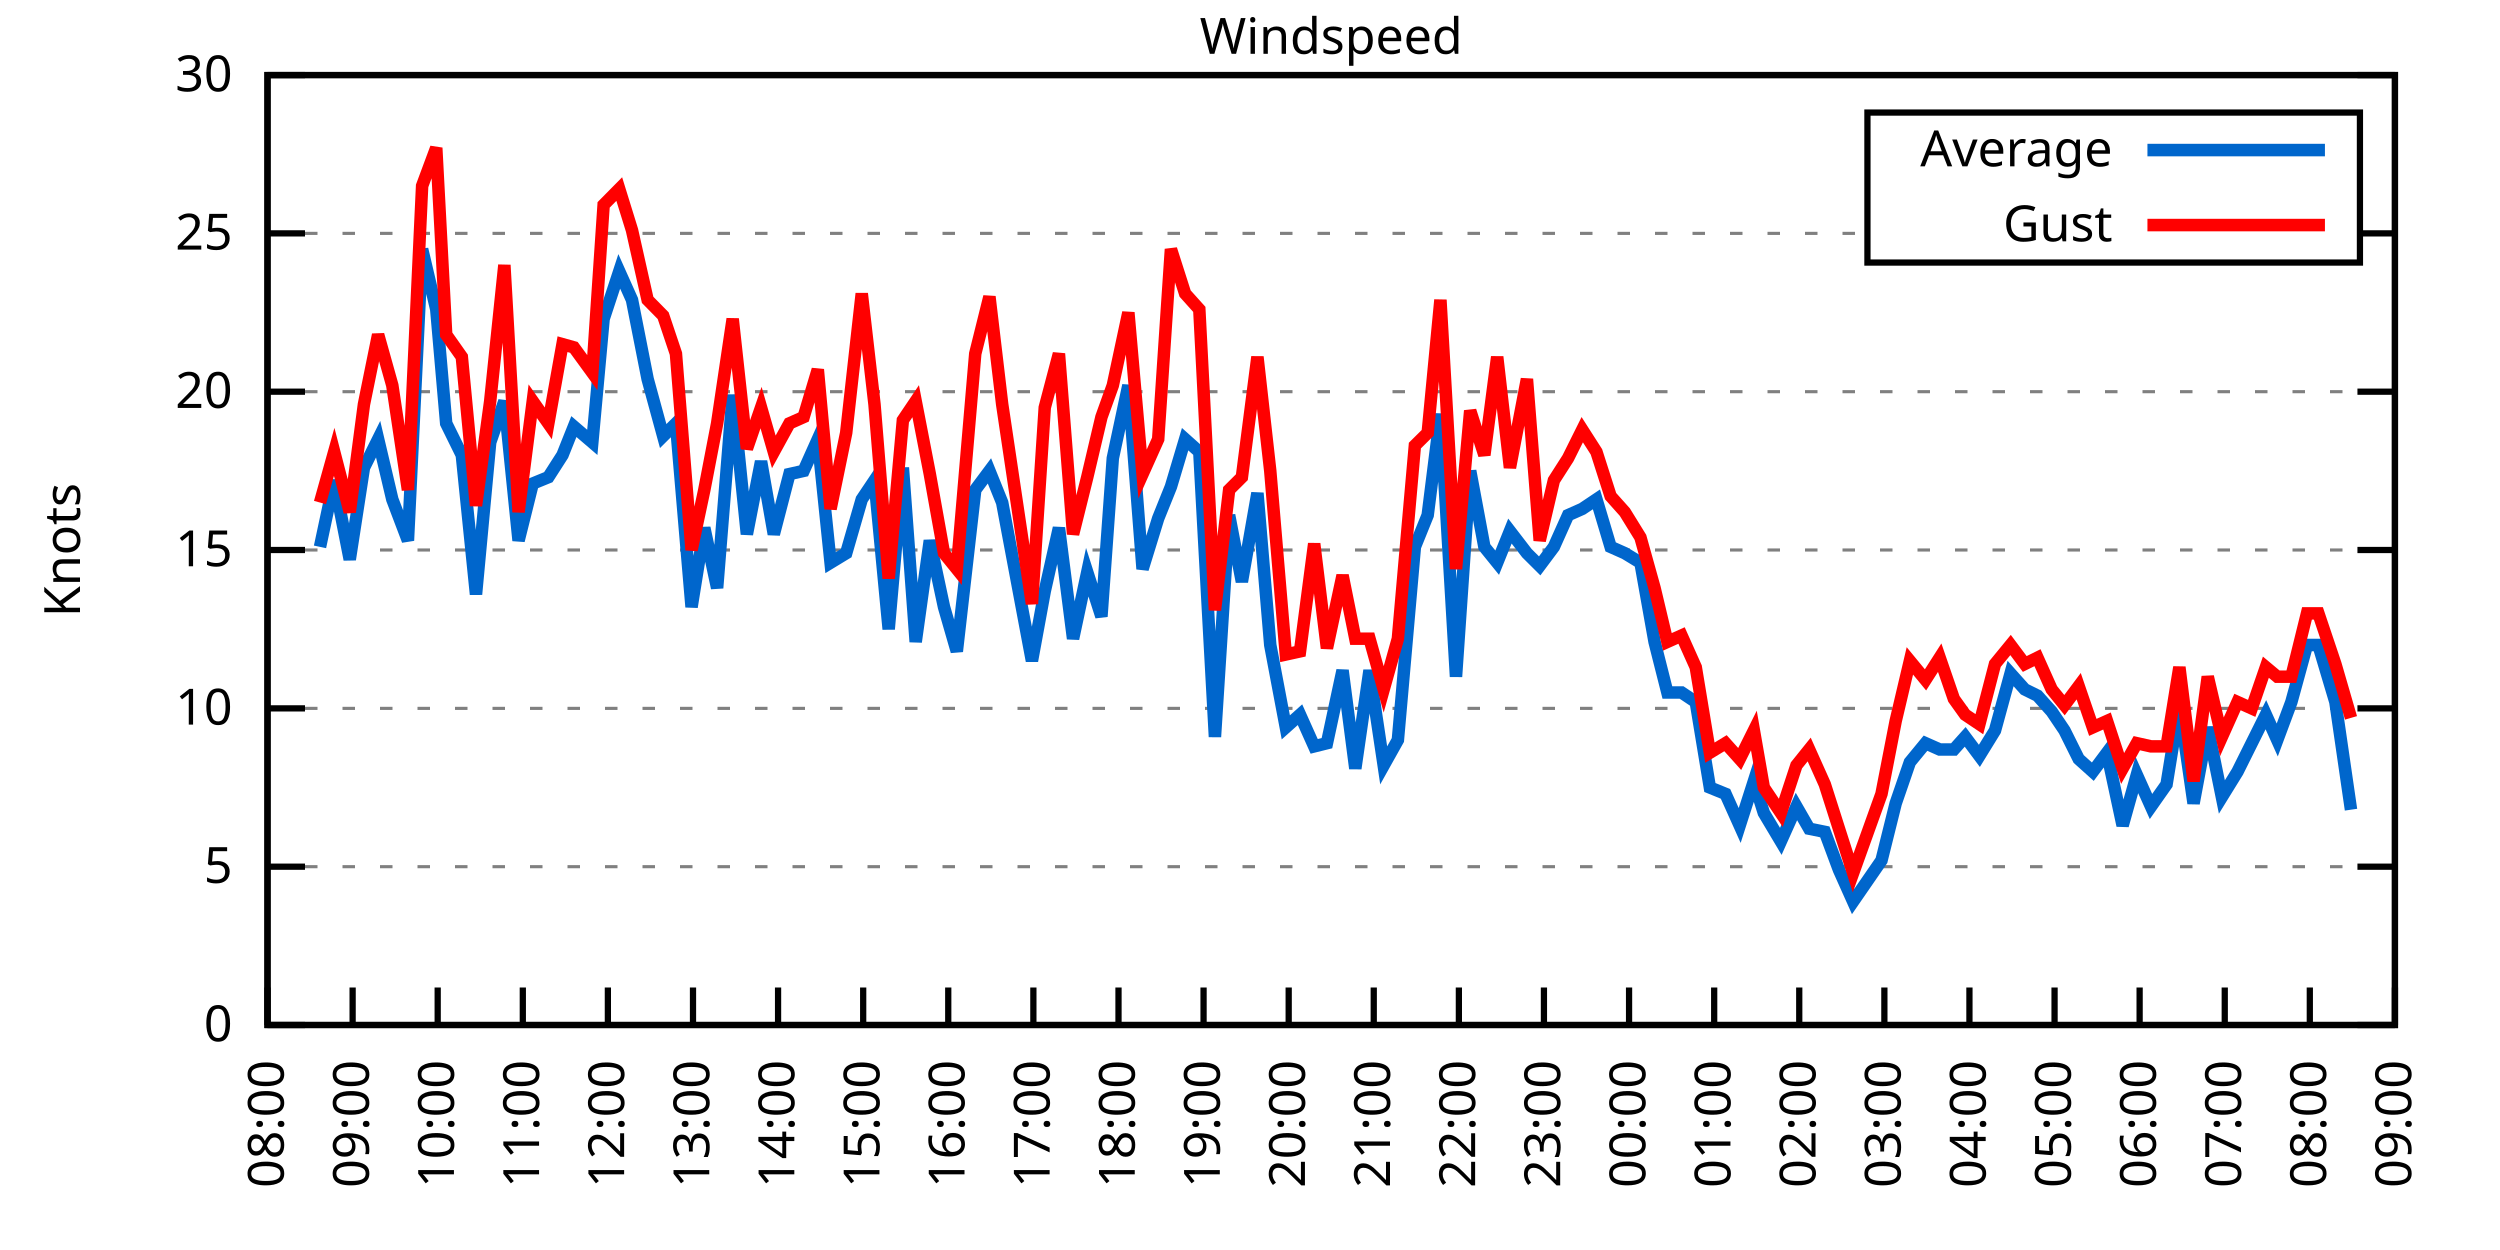
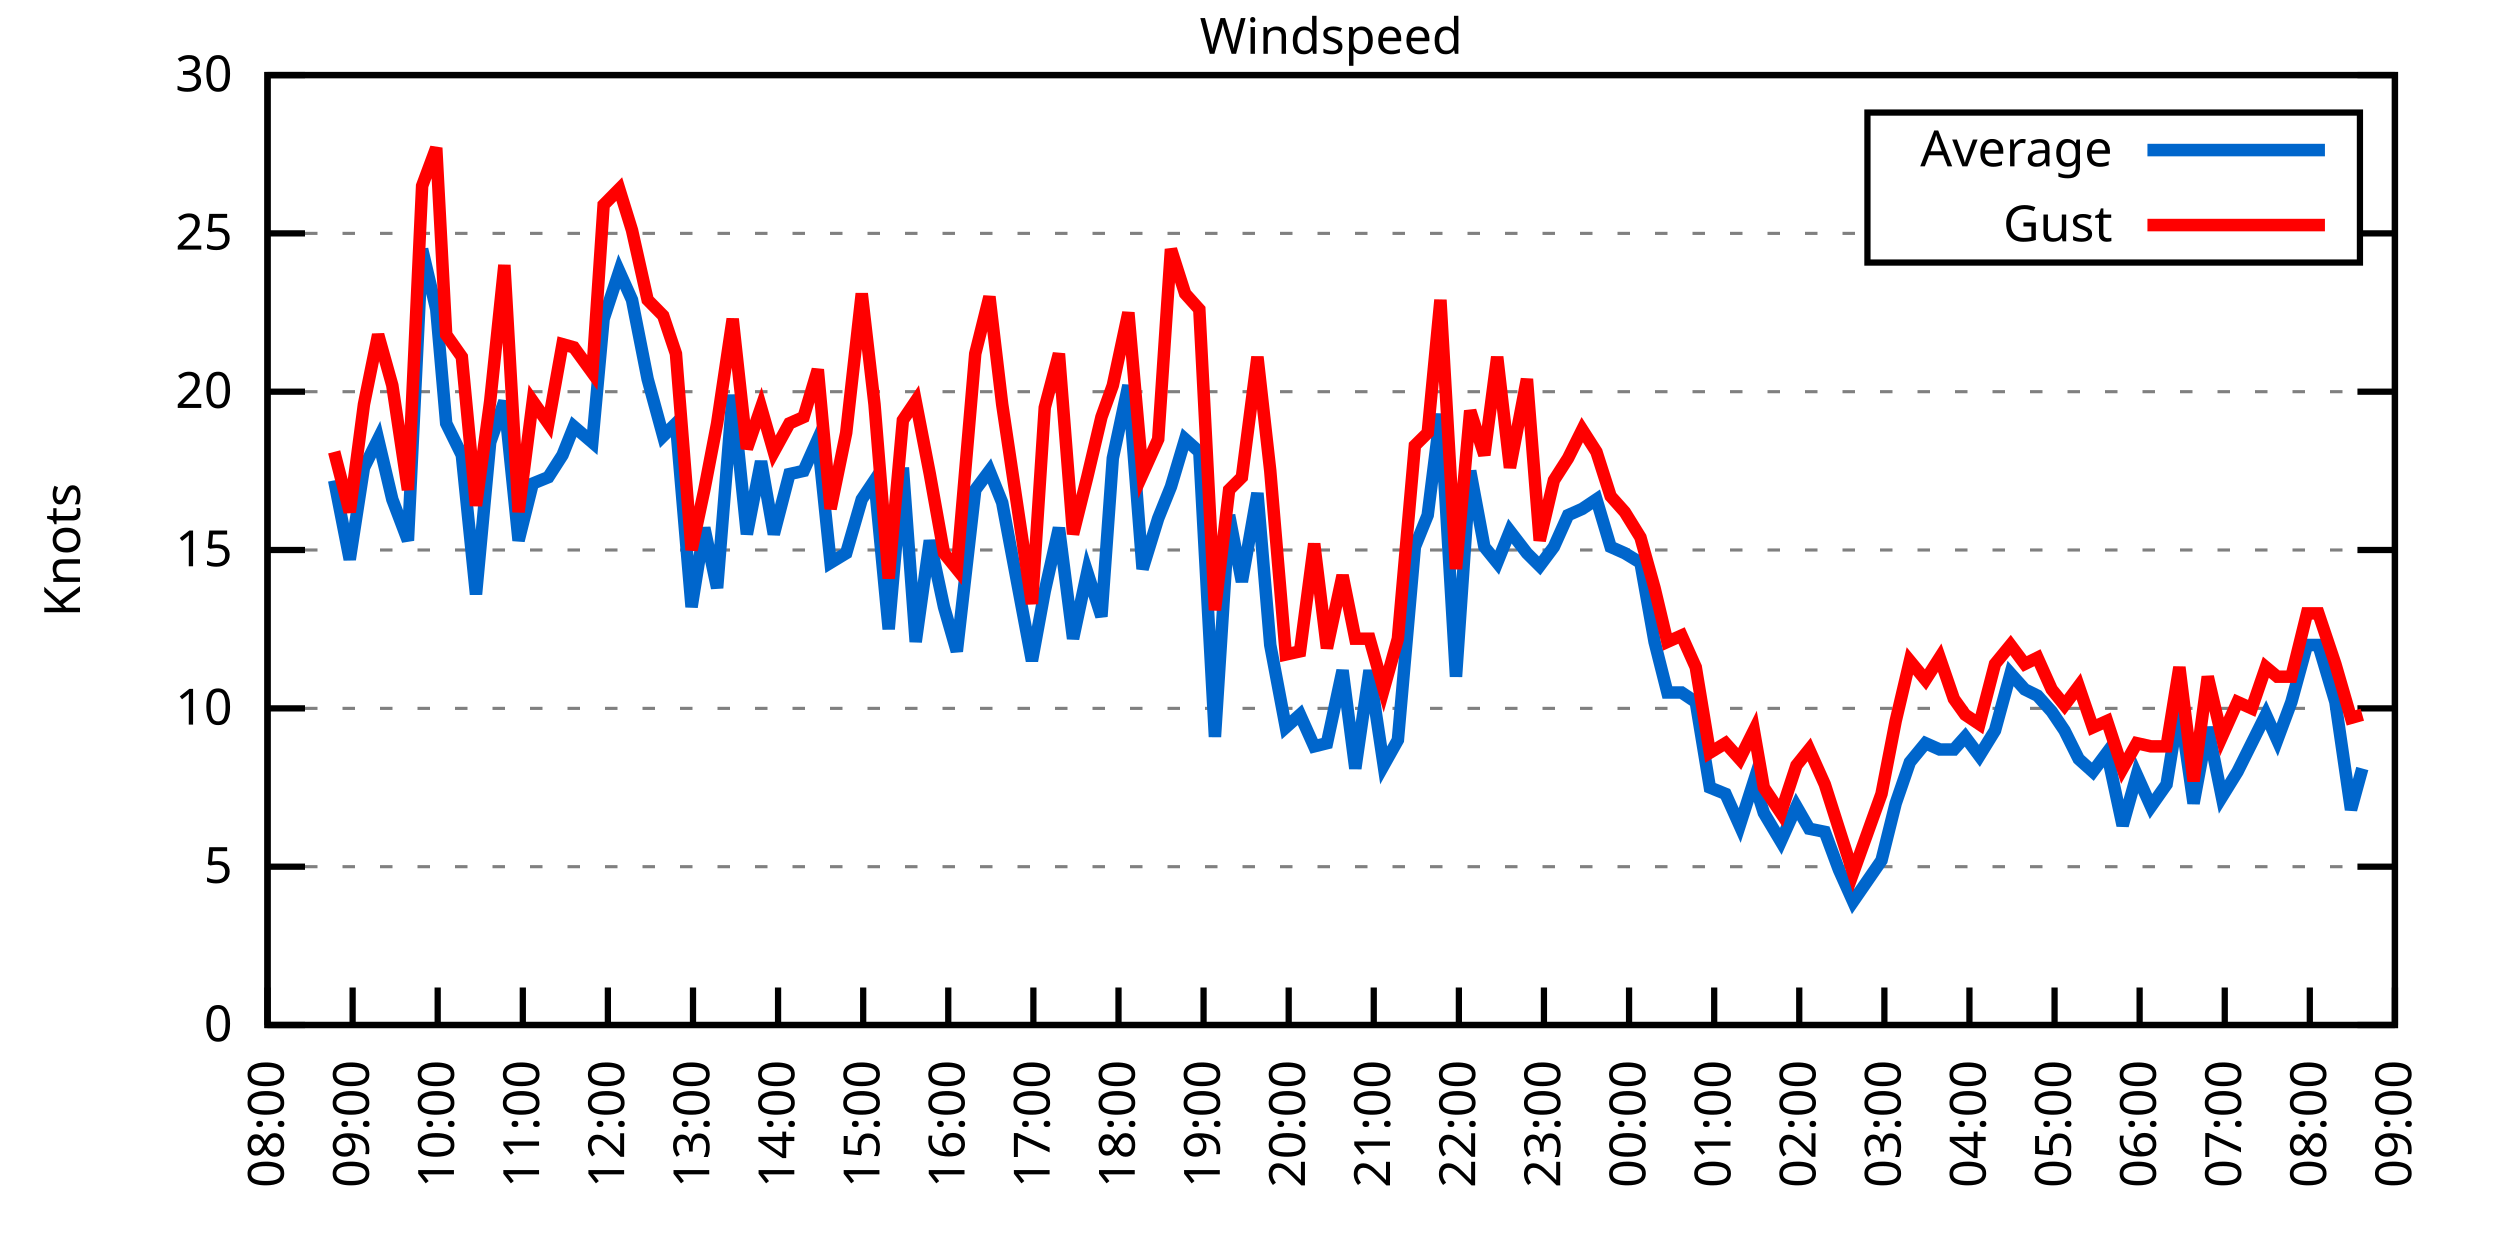
<svg xmlns="http://www.w3.org/2000/svg" xmlns:xlink="http://www.w3.org/1999/xlink" width="400" height="200" viewBox="0 0 400 200">
  <g id="gnuplot_canvas">
    <rect x="0" y="0" width="400" height="200" fill="none" />
    <defs>
      <circle id="gpDot" r="0.5" stroke-width="0.5" stroke="currentColor" />
      <path id="gpPt0" stroke-width="0.333" stroke="currentColor" d="M-1,0 h2 M0,-1 v2" />
      <path id="gpPt1" stroke-width="0.333" stroke="currentColor" d="M-1,-1 L1,1 M1,-1 L-1,1" />
      <path id="gpPt2" stroke-width="0.333" stroke="currentColor" d="M-1,0 L1,0 M0,-1 L0,1 M-1,-1 L1,1 M-1,1 L1,-1" />
      <rect id="gpPt3" stroke-width="0.333" stroke="currentColor" x="-1" y="-1" width="2" height="2" />
      <rect id="gpPt4" stroke-width="0.333" stroke="currentColor" fill="currentColor" x="-1" y="-1" width="2" height="2" />
      <circle id="gpPt5" stroke-width="0.333" stroke="currentColor" cx="0" cy="0" r="1" />
      <use xlink:href="#gpPt5" id="gpPt6" fill="currentColor" stroke="none" />
      <path id="gpPt7" stroke-width="0.333" stroke="currentColor" d="M0,-1.33 L-1.33,0.67 L1.33,0.67 z" />
      <use xlink:href="#gpPt7" id="gpPt8" fill="currentColor" stroke="none" />
      <use xlink:href="#gpPt7" id="gpPt9" stroke="currentColor" transform="rotate(180)" />
      <use xlink:href="#gpPt9" id="gpPt10" fill="currentColor" stroke="none" />
      <use xlink:href="#gpPt3" id="gpPt11" stroke="currentColor" transform="rotate(45)" />
      <use xlink:href="#gpPt11" id="gpPt12" fill="currentColor" stroke="none" />
      <path id="gpPt13" stroke-width="0.333" stroke="currentColor" d="M0,1.330 L1.265,0.411 L0.782,-1.067 L-0.782,-1.076 L-1.265,0.411 z" />
      <use xlink:href="#gpPt13" id="gpPt14" fill="currentColor" stroke="none" />
      <filter id="textbox" filterUnits="objectBoundingBox" x="0" y="0" height="1" width="1">
        <feFlood flood-color="white" flood-opacity="1" result="bgnd" />
        <feComposite in="SourceGraphic" in2="bgnd" operator="atop" />
      </filter>
      <filter id="greybox" filterUnits="objectBoundingBox" x="0" y="0" height="1" width="1">
        <feFlood flood-color="lightgrey" flood-opacity="1" result="grey" />
        <feComposite in="SourceGraphic" in2="grey" operator="atop" />
      </filter>
    </defs>
    <g fill="none" color="white" stroke="currentColor" stroke-width="1.00" stroke-linecap="butt" stroke-linejoin="miter">
</g>
    <g fill="none" color="black" stroke="currentColor" stroke-width="1.00" stroke-linecap="butt" stroke-linejoin="miter">
      <g stroke="none" shape-rendering="crispEdges">
        <polygon fill="rgb(255, 255, 255)" points="42.80,164.00 383.18,164.00 383.18,12.02 42.80,12.02 " />
      </g>
    </g>
    <g fill="none" color="black" stroke="currentColor" stroke-width="1.00" stroke-linecap="butt" stroke-linejoin="miter">
</g>
    <g fill="none" color="black" stroke="black" stroke-width="0.50" stroke-linecap="butt" stroke-linejoin="miter">
</g>
    <g fill="none" color="gray" stroke="currentColor" stroke-width="0.50" stroke-linecap="butt" stroke-linejoin="miter">
      <path stroke="gray" stroke-dasharray="2,4" class="gridline" d="M42.80,164.00 L383.19,164.00  " />
    </g>
    <g fill="none" color="gray" stroke="gray" stroke-width="1.00" stroke-linecap="butt" stroke-linejoin="miter">
</g>
    <g fill="none" color="black" stroke="currentColor" stroke-width="1.00" stroke-linecap="butt" stroke-linejoin="miter">
      <path stroke="black" d="M42.80,164.00 L48.80,164.00 M383.19,164.00 L377.19,164.00  " />
      <g transform="translate(37.20,166.60)" stroke="none" fill="black" font-family="Sans" font-size="8.00" text-anchor="end">
        <text>
          <tspan font-family="Sans"> 0</tspan>
        </text>
      </g>
    </g>
    <g fill="none" color="black" stroke="currentColor" stroke-width="1.00" stroke-linecap="butt" stroke-linejoin="miter">
</g>
    <g fill="none" color="black" stroke="black" stroke-width="0.50" stroke-linecap="butt" stroke-linejoin="miter">
</g>
    <g fill="none" color="gray" stroke="currentColor" stroke-width="0.50" stroke-linecap="butt" stroke-linejoin="miter">
      <path stroke="gray" stroke-dasharray="2,4" class="gridline" d="M42.80,138.67 L383.19,138.67  " />
    </g>
    <g fill="none" color="gray" stroke="gray" stroke-width="1.00" stroke-linecap="butt" stroke-linejoin="miter">
</g>
    <g fill="none" color="black" stroke="currentColor" stroke-width="1.00" stroke-linecap="butt" stroke-linejoin="miter">
      <path stroke="black" d="M42.80,138.67 L48.80,138.67 M383.19,138.67 L377.19,138.67  " />
      <g transform="translate(37.20,141.27)" stroke="none" fill="black" font-family="Sans" font-size="8.00" text-anchor="end">
        <text>
          <tspan font-family="Sans"> 5</tspan>
        </text>
      </g>
    </g>
    <g fill="none" color="black" stroke="currentColor" stroke-width="1.00" stroke-linecap="butt" stroke-linejoin="miter">
</g>
    <g fill="none" color="black" stroke="black" stroke-width="0.50" stroke-linecap="butt" stroke-linejoin="miter">
</g>
    <g fill="none" color="gray" stroke="currentColor" stroke-width="0.50" stroke-linecap="butt" stroke-linejoin="miter">
      <path stroke="gray" stroke-dasharray="2,4" class="gridline" d="M42.80,113.34 L383.19,113.34  " />
    </g>
    <g fill="none" color="gray" stroke="gray" stroke-width="1.00" stroke-linecap="butt" stroke-linejoin="miter">
</g>
    <g fill="none" color="black" stroke="currentColor" stroke-width="1.00" stroke-linecap="butt" stroke-linejoin="miter">
      <path stroke="black" d="M42.80,113.34 L48.80,113.34 M383.19,113.34 L377.19,113.34  " />
      <g transform="translate(37.20,115.94)" stroke="none" fill="black" font-family="Sans" font-size="8.00" text-anchor="end">
        <text>
          <tspan font-family="Sans"> 10</tspan>
        </text>
      </g>
    </g>
    <g fill="none" color="black" stroke="currentColor" stroke-width="1.00" stroke-linecap="butt" stroke-linejoin="miter">
</g>
    <g fill="none" color="black" stroke="black" stroke-width="0.50" stroke-linecap="butt" stroke-linejoin="miter">
</g>
    <g fill="none" color="gray" stroke="currentColor" stroke-width="0.50" stroke-linecap="butt" stroke-linejoin="miter">
      <path stroke="gray" stroke-dasharray="2,4" class="gridline" d="M42.80,88.00 L383.19,88.00  " />
    </g>
    <g fill="none" color="gray" stroke="gray" stroke-width="1.00" stroke-linecap="butt" stroke-linejoin="miter">
</g>
    <g fill="none" color="black" stroke="currentColor" stroke-width="1.00" stroke-linecap="butt" stroke-linejoin="miter">
      <path stroke="black" d="M42.80,88.00 L48.80,88.00 M383.19,88.00 L377.19,88.00  " />
      <g transform="translate(37.20,90.60)" stroke="none" fill="black" font-family="Sans" font-size="8.00" text-anchor="end">
        <text>
          <tspan font-family="Sans"> 15</tspan>
        </text>
      </g>
    </g>
    <g fill="none" color="black" stroke="currentColor" stroke-width="1.00" stroke-linecap="butt" stroke-linejoin="miter">
</g>
    <g fill="none" color="black" stroke="black" stroke-width="0.50" stroke-linecap="butt" stroke-linejoin="miter">
</g>
    <g fill="none" color="gray" stroke="currentColor" stroke-width="0.50" stroke-linecap="butt" stroke-linejoin="miter">
      <path stroke="gray" stroke-dasharray="2,4" class="gridline" d="M42.80,62.67 L383.19,62.67  " />
    </g>
    <g fill="none" color="gray" stroke="gray" stroke-width="1.00" stroke-linecap="butt" stroke-linejoin="miter">
</g>
    <g fill="none" color="black" stroke="currentColor" stroke-width="1.00" stroke-linecap="butt" stroke-linejoin="miter">
      <path stroke="black" d="M42.80,62.67 L48.80,62.67 M383.19,62.67 L377.19,62.67  " />
      <g transform="translate(37.20,65.27)" stroke="none" fill="black" font-family="Sans" font-size="8.00" text-anchor="end">
        <text>
          <tspan font-family="Sans"> 20</tspan>
        </text>
      </g>
    </g>
    <g fill="none" color="black" stroke="currentColor" stroke-width="1.00" stroke-linecap="butt" stroke-linejoin="miter">
</g>
    <g fill="none" color="black" stroke="black" stroke-width="0.50" stroke-linecap="butt" stroke-linejoin="miter">
</g>
    <g fill="none" color="gray" stroke="currentColor" stroke-width="0.50" stroke-linecap="butt" stroke-linejoin="miter">
      <path stroke="gray" stroke-dasharray="2,4" class="gridline" d="M42.80,37.34 L298.79,37.34 M377.59,37.34 L383.19,37.34  " />
    </g>
    <g fill="none" color="gray" stroke="gray" stroke-width="1.00" stroke-linecap="butt" stroke-linejoin="miter">
</g>
    <g fill="none" color="black" stroke="currentColor" stroke-width="1.00" stroke-linecap="butt" stroke-linejoin="miter">
      <path stroke="black" d="M42.80,37.34 L48.80,37.34 M383.19,37.34 L377.19,37.34  " />
      <g transform="translate(37.20,39.94)" stroke="none" fill="black" font-family="Sans" font-size="8.00" text-anchor="end">
        <text>
          <tspan font-family="Sans"> 25</tspan>
        </text>
      </g>
    </g>
    <g fill="none" color="black" stroke="currentColor" stroke-width="1.00" stroke-linecap="butt" stroke-linejoin="miter">
</g>
    <g fill="none" color="black" stroke="black" stroke-width="0.50" stroke-linecap="butt" stroke-linejoin="miter">
</g>
    <g fill="none" color="gray" stroke="currentColor" stroke-width="0.50" stroke-linecap="butt" stroke-linejoin="miter">
      <path stroke="gray" stroke-dasharray="2,4" class="gridline" d="M42.80,12.01 L383.19,12.01  " />
    </g>
    <g fill="none" color="gray" stroke="gray" stroke-width="1.00" stroke-linecap="butt" stroke-linejoin="miter">
</g>
    <g fill="none" color="black" stroke="currentColor" stroke-width="1.00" stroke-linecap="butt" stroke-linejoin="miter">
      <path stroke="black" d="M42.80,12.01 L48.80,12.01 M383.19,12.01 L377.19,12.01  " />
      <g transform="translate(37.20,14.61)" stroke="none" fill="black" font-family="Sans" font-size="8.00" text-anchor="end">
        <text>
          <tspan font-family="Sans"> 30</tspan>
        </text>
      </g>
    </g>
    <g fill="none" color="black" stroke="currentColor" stroke-width="1.00" stroke-linecap="butt" stroke-linejoin="miter">
      <path stroke="black" d="M42.80,164.00 L42.80,158.00  " />
      <g transform="translate(45.40,169.60) rotate(270.00)" stroke="none" fill="black" font-family="Sans" font-size="8.00" text-anchor="end">
        <text>
          <tspan font-family="Sans">08:00</tspan>
        </text>
      </g>
    </g>
    <g fill="none" color="black" stroke="currentColor" stroke-width="1.00" stroke-linecap="butt" stroke-linejoin="miter">
      <path stroke="black" d="M56.42,164.00 L56.42,158.00  " />
      <g transform="translate(59.02,169.60) rotate(270.00)" stroke="none" fill="black" font-family="Sans" font-size="8.00" text-anchor="end">
        <text>
          <tspan font-family="Sans">09:00</tspan>
        </text>
      </g>
    </g>
    <g fill="none" color="black" stroke="currentColor" stroke-width="1.00" stroke-linecap="butt" stroke-linejoin="miter">
      <path stroke="black" d="M70.03,164.00 L70.03,158.00  " />
      <g transform="translate(72.63,169.60) rotate(270.00)" stroke="none" fill="black" font-family="Sans" font-size="8.00" text-anchor="end">
        <text>
          <tspan font-family="Sans">10:00</tspan>
        </text>
      </g>
    </g>
    <g fill="none" color="black" stroke="currentColor" stroke-width="1.00" stroke-linecap="butt" stroke-linejoin="miter">
      <path stroke="black" d="M83.65,164.00 L83.65,158.00  " />
      <g transform="translate(86.25,169.60) rotate(270.00)" stroke="none" fill="black" font-family="Sans" font-size="8.00" text-anchor="end">
        <text>
          <tspan font-family="Sans">11:00</tspan>
        </text>
      </g>
    </g>
    <g fill="none" color="black" stroke="currentColor" stroke-width="1.00" stroke-linecap="butt" stroke-linejoin="miter">
      <path stroke="black" d="M97.26,164.00 L97.26,158.00  " />
      <g transform="translate(99.86,169.60) rotate(270.00)" stroke="none" fill="black" font-family="Sans" font-size="8.00" text-anchor="end">
        <text>
          <tspan font-family="Sans">12:00</tspan>
        </text>
      </g>
    </g>
    <g fill="none" color="black" stroke="currentColor" stroke-width="1.00" stroke-linecap="butt" stroke-linejoin="miter">
      <path stroke="black" d="M110.88,164.00 L110.88,158.00  " />
      <g transform="translate(113.48,169.60) rotate(270.00)" stroke="none" fill="black" font-family="Sans" font-size="8.00" text-anchor="end">
        <text>
          <tspan font-family="Sans">13:00</tspan>
        </text>
      </g>
    </g>
    <g fill="none" color="black" stroke="currentColor" stroke-width="1.00" stroke-linecap="butt" stroke-linejoin="miter">
      <path stroke="black" d="M124.49,164.00 L124.49,158.00  " />
      <g transform="translate(127.09,169.60) rotate(270.00)" stroke="none" fill="black" font-family="Sans" font-size="8.00" text-anchor="end">
        <text>
          <tspan font-family="Sans">14:00</tspan>
        </text>
      </g>
    </g>
    <g fill="none" color="black" stroke="currentColor" stroke-width="1.00" stroke-linecap="butt" stroke-linejoin="miter">
      <path stroke="black" d="M138.11,164.00 L138.11,158.00  " />
      <g transform="translate(140.71,169.60) rotate(270.00)" stroke="none" fill="black" font-family="Sans" font-size="8.00" text-anchor="end">
        <text>
          <tspan font-family="Sans">15:00</tspan>
        </text>
      </g>
    </g>
    <g fill="none" color="black" stroke="currentColor" stroke-width="1.00" stroke-linecap="butt" stroke-linejoin="miter">
      <path stroke="black" d="M151.72,164.00 L151.72,158.00  " />
      <g transform="translate(154.32,169.60) rotate(270.00)" stroke="none" fill="black" font-family="Sans" font-size="8.00" text-anchor="end">
        <text>
          <tspan font-family="Sans">16:00</tspan>
        </text>
      </g>
    </g>
    <g fill="none" color="black" stroke="currentColor" stroke-width="1.00" stroke-linecap="butt" stroke-linejoin="miter">
      <path stroke="black" d="M165.34,164.00 L165.34,158.00  " />
      <g transform="translate(167.94,169.60) rotate(270.00)" stroke="none" fill="black" font-family="Sans" font-size="8.00" text-anchor="end">
        <text>
          <tspan font-family="Sans">17:00</tspan>
        </text>
      </g>
    </g>
    <g fill="none" color="black" stroke="currentColor" stroke-width="1.00" stroke-linecap="butt" stroke-linejoin="miter">
      <path stroke="black" d="M178.96,164.00 L178.96,158.00  " />
      <g transform="translate(181.56,169.60) rotate(270.00)" stroke="none" fill="black" font-family="Sans" font-size="8.00" text-anchor="end">
        <text>
          <tspan font-family="Sans">18:00</tspan>
        </text>
      </g>
    </g>
    <g fill="none" color="black" stroke="currentColor" stroke-width="1.00" stroke-linecap="butt" stroke-linejoin="miter">
      <path stroke="black" d="M192.57,164.00 L192.57,158.00  " />
      <g transform="translate(195.17,169.60) rotate(270.00)" stroke="none" fill="black" font-family="Sans" font-size="8.00" text-anchor="end">
        <text>
          <tspan font-family="Sans">19:00</tspan>
        </text>
      </g>
    </g>
    <g fill="none" color="black" stroke="currentColor" stroke-width="1.00" stroke-linecap="butt" stroke-linejoin="miter">
      <path stroke="black" d="M206.19,164.00 L206.19,158.00  " />
      <g transform="translate(208.79,169.60) rotate(270.00)" stroke="none" fill="black" font-family="Sans" font-size="8.00" text-anchor="end">
        <text>
          <tspan font-family="Sans">20:00</tspan>
        </text>
      </g>
    </g>
    <g fill="none" color="black" stroke="currentColor" stroke-width="1.00" stroke-linecap="butt" stroke-linejoin="miter">
      <path stroke="black" d="M219.80,164.00 L219.80,158.00  " />
      <g transform="translate(222.40,169.60) rotate(270.00)" stroke="none" fill="black" font-family="Sans" font-size="8.00" text-anchor="end">
        <text>
          <tspan font-family="Sans">21:00</tspan>
        </text>
      </g>
    </g>
    <g fill="none" color="black" stroke="currentColor" stroke-width="1.00" stroke-linecap="butt" stroke-linejoin="miter">
      <path stroke="black" d="M233.42,164.00 L233.42,158.00  " />
      <g transform="translate(236.02,169.60) rotate(270.00)" stroke="none" fill="black" font-family="Sans" font-size="8.00" text-anchor="end">
        <text>
          <tspan font-family="Sans">22:00</tspan>
        </text>
      </g>
    </g>
    <g fill="none" color="black" stroke="currentColor" stroke-width="1.00" stroke-linecap="butt" stroke-linejoin="miter">
      <path stroke="black" d="M247.03,164.00 L247.03,158.00  " />
      <g transform="translate(249.63,169.60) rotate(270.00)" stroke="none" fill="black" font-family="Sans" font-size="8.00" text-anchor="end">
        <text>
          <tspan font-family="Sans">23:00</tspan>
        </text>
      </g>
    </g>
    <g fill="none" color="black" stroke="currentColor" stroke-width="1.00" stroke-linecap="butt" stroke-linejoin="miter">
      <path stroke="black" d="M260.65,164.00 L260.65,158.00  " />
      <g transform="translate(263.25,169.60) rotate(270.00)" stroke="none" fill="black" font-family="Sans" font-size="8.00" text-anchor="end">
        <text>
          <tspan font-family="Sans">00:00</tspan>
        </text>
      </g>
    </g>
    <g fill="none" color="black" stroke="currentColor" stroke-width="1.00" stroke-linecap="butt" stroke-linejoin="miter">
      <path stroke="black" d="M274.27,164.00 L274.27,158.00  " />
      <g transform="translate(276.87,169.60) rotate(270.00)" stroke="none" fill="black" font-family="Sans" font-size="8.00" text-anchor="end">
        <text>
          <tspan font-family="Sans">01:00</tspan>
        </text>
      </g>
    </g>
    <g fill="none" color="black" stroke="currentColor" stroke-width="1.00" stroke-linecap="butt" stroke-linejoin="miter">
      <path stroke="black" d="M287.88,164.00 L287.88,158.00  " />
      <g transform="translate(290.48,169.60) rotate(270.00)" stroke="none" fill="black" font-family="Sans" font-size="8.00" text-anchor="end">
        <text>
          <tspan font-family="Sans">02:00</tspan>
        </text>
      </g>
    </g>
    <g fill="none" color="black" stroke="currentColor" stroke-width="1.00" stroke-linecap="butt" stroke-linejoin="miter">
      <path stroke="black" d="M301.50,164.00 L301.50,158.00  " />
      <g transform="translate(304.10,169.60) rotate(270.00)" stroke="none" fill="black" font-family="Sans" font-size="8.00" text-anchor="end">
        <text>
          <tspan font-family="Sans">03:00</tspan>
        </text>
      </g>
    </g>
    <g fill="none" color="black" stroke="currentColor" stroke-width="1.00" stroke-linecap="butt" stroke-linejoin="miter">
      <path stroke="black" d="M315.11,164.00 L315.11,158.00  " />
      <g transform="translate(317.71,169.60) rotate(270.00)" stroke="none" fill="black" font-family="Sans" font-size="8.00" text-anchor="end">
        <text>
          <tspan font-family="Sans">04:00</tspan>
        </text>
      </g>
    </g>
    <g fill="none" color="black" stroke="currentColor" stroke-width="1.00" stroke-linecap="butt" stroke-linejoin="miter">
      <path stroke="black" d="M328.73,164.00 L328.73,158.00  " />
      <g transform="translate(331.33,169.60) rotate(270.00)" stroke="none" fill="black" font-family="Sans" font-size="8.00" text-anchor="end">
        <text>
          <tspan font-family="Sans">05:00</tspan>
        </text>
      </g>
    </g>
    <g fill="none" color="black" stroke="currentColor" stroke-width="1.00" stroke-linecap="butt" stroke-linejoin="miter">
      <path stroke="black" d="M342.34,164.00 L342.34,158.00  " />
      <g transform="translate(344.94,169.60) rotate(270.00)" stroke="none" fill="black" font-family="Sans" font-size="8.00" text-anchor="end">
        <text>
          <tspan font-family="Sans">06:00</tspan>
        </text>
      </g>
    </g>
    <g fill="none" color="black" stroke="currentColor" stroke-width="1.00" stroke-linecap="butt" stroke-linejoin="miter">
      <path stroke="black" d="M355.96,164.00 L355.96,158.00  " />
      <g transform="translate(358.56,169.60) rotate(270.00)" stroke="none" fill="black" font-family="Sans" font-size="8.00" text-anchor="end">
        <text>
          <tspan font-family="Sans">07:00</tspan>
        </text>
      </g>
    </g>
    <g fill="none" color="black" stroke="currentColor" stroke-width="1.00" stroke-linecap="butt" stroke-linejoin="miter">
      <path stroke="black" d="M369.57,164.00 L369.57,158.00  " />
      <g transform="translate(372.17,169.60) rotate(270.00)" stroke="none" fill="black" font-family="Sans" font-size="8.00" text-anchor="end">
        <text>
          <tspan font-family="Sans">08:00</tspan>
        </text>
      </g>
    </g>
    <g fill="none" color="black" stroke="currentColor" stroke-width="1.00" stroke-linecap="butt" stroke-linejoin="miter">
      <path stroke="black" d="M383.19,164.00 L383.19,158.00  " />
      <g transform="translate(385.79,169.60) rotate(270.00)" stroke="none" fill="black" font-family="Sans" font-size="8.00" text-anchor="end">
        <text>
          <tspan font-family="Sans">09:00</tspan>
        </text>
      </g>
    </g>
    <g fill="none" color="black" stroke="currentColor" stroke-width="1.00" stroke-linecap="butt" stroke-linejoin="miter">
</g>
    <g fill="none" color="black" stroke="currentColor" stroke-width="1.00" stroke-linecap="butt" stroke-linejoin="miter">
      <path stroke="black" d="M42.80,12.01 L42.80,164.00 L383.19,164.00 L383.19,12.01 L42.80,12.01 Z  " />
    </g>
    <g fill="none" color="black" stroke="currentColor" stroke-width="1.00" stroke-linecap="butt" stroke-linejoin="miter">
</g>
    <g fill="none" color="black" stroke="currentColor" stroke-width="1.00" stroke-linecap="butt" stroke-linejoin="miter">
      <path stroke="black" d="M298.79,42.01 L298.79,18.01 L377.59,18.01 L377.59,42.01 L298.79,42.01 Z  " />
    </g>
    <g id="Windspeed_plot_1">
      <g fill="none" color="white" stroke="black" stroke-width="2.00" stroke-linecap="butt" stroke-linejoin="miter">
</g>
      <g fill="none" color="black" stroke="currentColor" stroke-width="2.00" stroke-linecap="butt" stroke-linejoin="miter">
        <g transform="translate(337.99,26.61)" stroke="none" fill="black" font-family="Sans" font-size="8.00" text-anchor="end">
          <text>
            <tspan font-family="Sans">Average</tspan>
          </text>
        </g>
      </g>
      <g fill="none" color="black" stroke="currentColor" stroke-width="2.00" stroke-linecap="butt" stroke-linejoin="miter">
-         <path stroke="rgb(  0, 102, 204)" d="M343.59,24.01 L371.99,24.01 M51.20,87.50 L53.47,76.86 L55.96,89.52 L58.23,74.83 L60.50,70.27 L62.77,79.90   L65.27,86.49 L67.54,39.87 L69.80,49.50 L71.39,67.74 L73.89,72.81 L76.16,95.10 L78.43,70.78 L80.70,64.19   L82.97,86.49 L85.24,77.37 L87.73,76.35 L90.00,72.81 L91.82,68.25 L94.77,70.78 L96.58,51.02 L99.08,43.42   L101.12,47.98 L103.62,60.65 L106.11,69.77 L108.15,67.74 L110.65,97.12 L112.69,84.46 L114.74,94.08 L117.23,63.18   L119.50,85.47 L121.77,73.82 L123.81,85.47 L126.31,75.85 L128.58,75.34 L130.85,70.27 L132.89,90.03 L135.39,88.51   L137.88,79.90 L139.92,76.86 L142.19,100.67 L144.46,74.83 L146.51,102.70 L148.77,86.49 L151.04,97.12 L153.09,104.22   L156.04,78.38 L158.31,75.34 L160.35,80.41 L165.11,105.74 L167.16,94.59 L169.43,84.46 L171.69,102.19 L173.96,91.55   L176.23,98.64 L178.05,73.31 L180.54,61.66 L182.81,91.04 L185.31,82.94 L187.35,77.87 L189.62,70.27 L191.89,72.30   L194.39,117.90 L196.66,82.43 L198.70,93.07 L201.19,78.89 L203.24,103.20 L205.73,116.38 L208.00,114.35 L210.27,119.42   L212.31,118.91 L214.81,107.26 L216.85,122.96 L219.12,107.26 L221.39,122.46 L223.66,118.40 L226.38,87.50 L228.43,82.43   L230.47,66.22 L232.96,108.27 L235.23,75.34 L237.50,87.50 L239.55,90.03 L241.59,84.97 L244.31,88.51 L246.35,90.54   L248.62,87.50 L250.89,82.43 L253.16,81.42 L255.43,79.90 L257.70,87.50 L259.97,88.51 L262.47,90.03 L264.73,102.70   L266.78,110.80 L269.05,110.80 L271.32,112.32 L273.58,126.00 L276.08,127.02 L278.35,132.08 L280.62,124.99 L282.21,130.06   L284.93,134.62 L287.43,129.04 L289.47,132.59 L291.97,133.10 L294.23,139.17 L296.50,144.24 L301.04,137.66 L303.31,128.54   L305.58,121.95 L308.08,118.91 L310.35,119.92 L312.62,119.92 L314.43,117.90 L316.70,120.94 L319.20,116.88 L321.69,107.76   L323.96,110.30 L326.00,111.31 L328.27,113.84 L330.32,116.88 L332.59,121.44 L334.85,123.47 L337.12,120.43 L339.62,132.08   L341.89,123.98 L344.16,129.04 L346.65,125.50 L348.70,112.83 L350.97,128.54 L353.24,116.38 L355.50,127.52 L358.00,123.47   L360.27,118.91 L362.54,114.35 L364.36,118.40 L366.62,112.32 L369.12,103.20 L370.94,103.20 L373.66,112.32 L376.16,129.55    " />
+         <path stroke="rgb(  0, 102, 204)" d="M343.59,24.01 L371.99,24.01 M53.47,76.86 L55.96,89.52 L58.23,74.83 L60.50,70.27 L62.77,79.90 L65.27,86.49   L67.54,39.87 L69.80,49.50 L71.39,67.74 L73.89,72.81 L76.16,95.10 L78.43,70.78 L80.70,64.19 L82.97,86.49   L85.24,77.37 L87.73,76.35 L90.00,72.81 L91.82,68.25 L94.77,70.78 L96.58,51.02 L99.08,43.42 L101.12,47.98   L103.62,60.65 L106.11,69.77 L108.15,67.74 L110.65,97.12 L112.69,84.46 L114.74,94.08 L117.23,63.18 L119.50,85.47   L121.77,73.82 L123.81,85.47 L126.31,75.85 L128.58,75.34 L130.85,70.27 L132.89,90.03 L135.39,88.51 L137.88,79.90   L139.92,76.86 L142.19,100.67 L144.46,74.83 L146.51,102.70 L148.77,86.49 L151.04,97.12 L153.09,104.22 L156.04,78.38   L158.31,75.34 L160.35,80.41 L165.11,105.74 L167.16,94.59 L169.43,84.46 L171.69,102.19 L173.96,91.55 L176.23,98.64   L178.05,73.31 L180.54,61.66 L182.81,91.04 L185.31,82.94 L187.35,77.87 L189.62,70.27 L191.89,72.30 L194.39,117.90   L196.66,82.43 L198.70,93.07 L201.19,78.89 L203.24,103.20 L205.73,116.38 L208.00,114.35 L210.27,119.42 L212.31,118.91   L214.81,107.26 L216.85,122.96 L219.12,107.26 L221.39,122.46 L223.66,118.40 L226.38,87.50 L228.43,82.43 L230.47,66.22   L232.96,108.27 L235.23,75.34 L237.50,87.50 L239.55,90.03 L241.59,84.97 L244.31,88.51 L246.35,90.54 L248.62,87.50   L250.89,82.43 L253.16,81.42 L255.43,79.90 L257.70,87.50 L259.97,88.51 L262.47,90.03 L264.73,102.70 L266.78,110.80   L269.05,110.80 L271.32,112.32 L273.58,126.00 L276.08,127.02 L278.35,132.08 L280.62,124.99 L282.21,130.06 L284.93,134.62   L287.43,129.04 L289.47,132.59 L291.97,133.10 L294.23,139.17 L296.50,144.24 L301.04,137.66 L303.31,128.54 L305.58,121.95   L308.08,118.91 L310.35,119.92 L312.62,119.92 L314.43,117.90 L316.70,120.94 L319.20,116.88 L321.69,107.76 L323.96,110.30   L326.00,111.31 L328.27,113.84 L330.32,116.88 L332.59,121.44 L334.85,123.47 L337.12,120.43 L339.62,132.08 L341.89,123.98   L344.16,129.04 L346.65,125.50 L348.70,112.83 L350.97,128.54 L353.24,116.38 L355.50,127.52 L358.00,123.47 L360.27,118.91   L362.54,114.35 L364.36,118.40 L366.62,112.32 L369.12,103.20 L370.94,103.20 L373.66,112.32 L376.16,129.55 L377.97,122.96    " />
      </g>
    </g>
    <g id="Windspeed_plot_2">
      <g fill="none" color="black" stroke="currentColor" stroke-width="2.00" stroke-linecap="butt" stroke-linejoin="miter">
        <g transform="translate(337.99,38.61)" stroke="none" fill="black" font-family="Sans" font-size="8.00" text-anchor="end">
          <text>
            <tspan font-family="Sans">Gust</tspan>
          </text>
        </g>
      </g>
      <g fill="none" color="black" stroke="currentColor" stroke-width="2.00" stroke-linecap="butt" stroke-linejoin="miter">
-         <path stroke="rgb(255,   0,   0)" d="M343.59,36.01 L371.99,36.01 M51.20,80.41 L53.47,72.30 L55.96,81.93 L58.23,64.70 L60.50,53.55 L62.77,61.66   L65.27,78.38 L67.54,29.74 L69.80,23.66 L71.39,53.55 L73.89,57.10 L76.16,80.91 L78.43,64.19 L80.70,42.41   L82.97,81.93 L85.24,64.19 L87.73,67.74 L90.00,55.07 L91.82,55.58 L94.77,59.63 L96.58,32.78 L99.08,30.25   L101.12,36.84 L103.62,47.98 L106.11,50.51 L108.15,56.59 L110.65,88.00 L112.69,78.38 L114.74,67.74 L117.23,51.02   L119.50,71.79 L121.77,65.21 L123.81,72.30 L126.31,67.74 L128.58,66.73 L130.85,59.13 L132.89,81.42 L135.39,69.26   L137.88,46.97 L139.92,64.70 L142.19,92.56 L144.46,67.23 L146.51,64.19 L148.77,75.85 L151.04,88.51 L153.09,91.04   L156.04,56.59 L158.31,47.47 L160.35,64.70 L165.11,96.62 L167.16,65.21 L169.43,56.59 L171.69,85.47 L173.96,76.35   L176.23,66.73 L178.05,61.66 L180.54,50.01 L182.81,75.85 L185.31,70.27 L187.35,39.87 L189.62,46.97 L191.89,49.50   L194.39,97.63 L196.66,78.38 L198.70,76.35 L201.19,57.10 L203.24,75.34 L205.73,104.72 L208.00,104.22 L210.27,86.99   L212.31,103.71 L214.81,92.06 L216.85,102.19 L219.12,102.19 L221.39,110.30 L223.66,102.19 L226.38,71.29 L228.43,69.26   L230.47,47.98 L232.96,91.04 L235.23,65.71 L237.50,72.81 L239.55,57.10 L241.59,74.83 L244.31,60.65 L246.35,86.49   L248.62,76.86 L250.89,73.31 L253.16,68.75 L255.43,72.30 L257.70,79.39 L259.97,81.93 L262.47,85.98 L264.73,94.08   L266.78,102.70 L269.05,101.68 L271.32,106.75 L273.58,120.43 L276.08,118.91 L278.35,121.44 L280.62,116.88 L282.21,126.00   L284.93,130.06 L287.43,122.46 L289.47,119.92 L291.97,125.50 L294.23,132.59 L296.50,139.68 L301.04,127.02 L303.31,115.36   L305.58,105.74 L308.08,108.78 L310.35,105.23 L312.62,111.82 L314.43,114.35 L316.70,115.87 L319.20,106.24 L321.69,103.20   L323.96,106.24 L326.00,105.23 L328.27,110.30 L330.32,112.83 L332.59,109.79 L334.85,116.38 L337.12,115.36 L339.62,122.96   L341.89,118.91 L344.16,119.42 L346.65,119.42 L348.70,106.75 L350.97,124.99 L353.24,108.27 L355.50,117.90 L358.00,112.32   L360.27,113.34 L362.54,106.75 L364.36,108.27 L366.62,108.27 L369.12,98.14 L370.94,98.14 L373.66,106.24 L376.16,114.86    " />
+         <path stroke="rgb(255,   0,   0)" d="M343.59,36.01 L371.99,36.01 M53.47,72.30 L55.96,81.93 L58.23,64.70 L60.50,53.55 L62.77,61.66 L65.27,78.38   L67.54,29.74 L69.80,23.66 L71.39,53.55 L73.89,57.10 L76.16,80.91 L78.43,64.19 L80.70,42.41 L82.97,81.93   L85.24,64.19 L87.73,67.74 L90.00,55.07 L91.82,55.58 L94.77,59.63 L96.58,32.78 L99.08,30.25 L101.12,36.84   L103.62,47.98 L106.11,50.51 L108.15,56.59 L110.65,88.00 L112.69,78.38 L114.74,67.74 L117.23,51.02 L119.50,71.79   L121.77,65.21 L123.81,72.30 L126.31,67.74 L128.58,66.73 L130.85,59.13 L132.89,81.42 L135.39,69.26 L137.88,46.97   L139.92,64.70 L142.19,92.56 L144.46,67.23 L146.51,64.19 L148.77,75.85 L151.04,88.51 L153.09,91.04 L156.04,56.59   L158.31,47.47 L160.35,64.70 L165.11,96.62 L167.16,65.21 L169.43,56.59 L171.69,85.47 L173.96,76.35 L176.23,66.73   L178.05,61.66 L180.54,50.01 L182.81,75.85 L185.31,70.27 L187.35,39.87 L189.62,46.97 L191.89,49.50 L194.39,97.63   L196.66,78.38 L198.70,76.35 L201.19,57.10 L203.24,75.34 L205.73,104.72 L208.00,104.22 L210.27,86.99 L212.31,103.71   L214.81,92.06 L216.85,102.19 L219.12,102.19 L221.39,110.30 L223.66,102.19 L226.38,71.29 L228.43,69.26 L230.47,47.98   L232.96,91.04 L235.23,65.71 L237.50,72.81 L239.55,57.10 L241.59,74.83 L244.31,60.65 L246.35,86.49 L248.62,76.86   L250.89,73.31 L253.16,68.75 L255.43,72.30 L257.70,79.39 L259.97,81.93 L262.47,85.98 L264.73,94.08 L266.78,102.70   L269.05,101.68 L271.32,106.75 L273.58,120.43 L276.08,118.91 L278.35,121.44 L280.62,116.88 L282.21,126.00 L284.93,130.06   L287.43,122.46 L289.47,119.92 L291.97,125.50 L294.23,132.59 L296.50,139.68 L301.04,127.02 L303.31,115.36 L305.58,105.74   L308.08,108.78 L310.35,105.23 L312.62,111.82 L314.43,114.35 L316.70,115.87 L319.20,106.24 L321.69,103.20 L323.96,106.24   L326.00,105.23 L328.27,110.30 L330.32,112.83 L332.59,109.79 L334.85,116.38 L337.12,115.36 L339.62,122.96 L341.89,118.91   L344.16,119.42 L346.65,119.42 L348.70,106.75 L350.97,124.99 L353.24,108.27 L355.50,117.90 L358.00,112.32 L360.27,113.34   L362.54,106.75 L364.36,108.27 L366.62,108.27 L369.12,98.14 L370.94,98.14 L373.66,106.24 L376.16,114.86 L377.97,114.35    " />
      </g>
    </g>
    <g fill="none" color="black" stroke="currentColor" stroke-width="2.00" stroke-linecap="butt" stroke-linejoin="miter">
</g>
    <g fill="none" color="black" stroke="black" stroke-width="1.00" stroke-linecap="butt" stroke-linejoin="miter">
</g>
    <g fill="none" color="black" stroke="currentColor" stroke-width="1.00" stroke-linecap="butt" stroke-linejoin="miter">
      <path stroke="black" d="M42.80,12.01 L42.80,164.00 L383.19,164.00 L383.19,12.01 L42.80,12.01 Z  " />
      <g transform="translate(12.80,88.01) rotate(270.00)" stroke="none" fill="black" font-family="Sans" font-size="8.00" text-anchor="middle">
        <text>
          <tspan font-family="Sans">Knots</tspan>
        </text>
      </g>
    </g>
    <g fill="none" color="black" stroke="currentColor" stroke-width="1.00" stroke-linecap="butt" stroke-linejoin="miter">
</g>
    <g fill="none" color="black" stroke="currentColor" stroke-width="1.00" stroke-linecap="butt" stroke-linejoin="miter">
      <g transform="translate(212.99,8.61)" stroke="none" fill="black" font-family="Sans" font-size="8.00" text-anchor="middle">
        <text>
          <tspan font-family="Sans">Windspeed</tspan>
        </text>
      </g>
    </g>
    <g fill="none" color="black" stroke="currentColor" stroke-width="1.00" stroke-linecap="butt" stroke-linejoin="miter">
</g>
  </g>
</svg>
